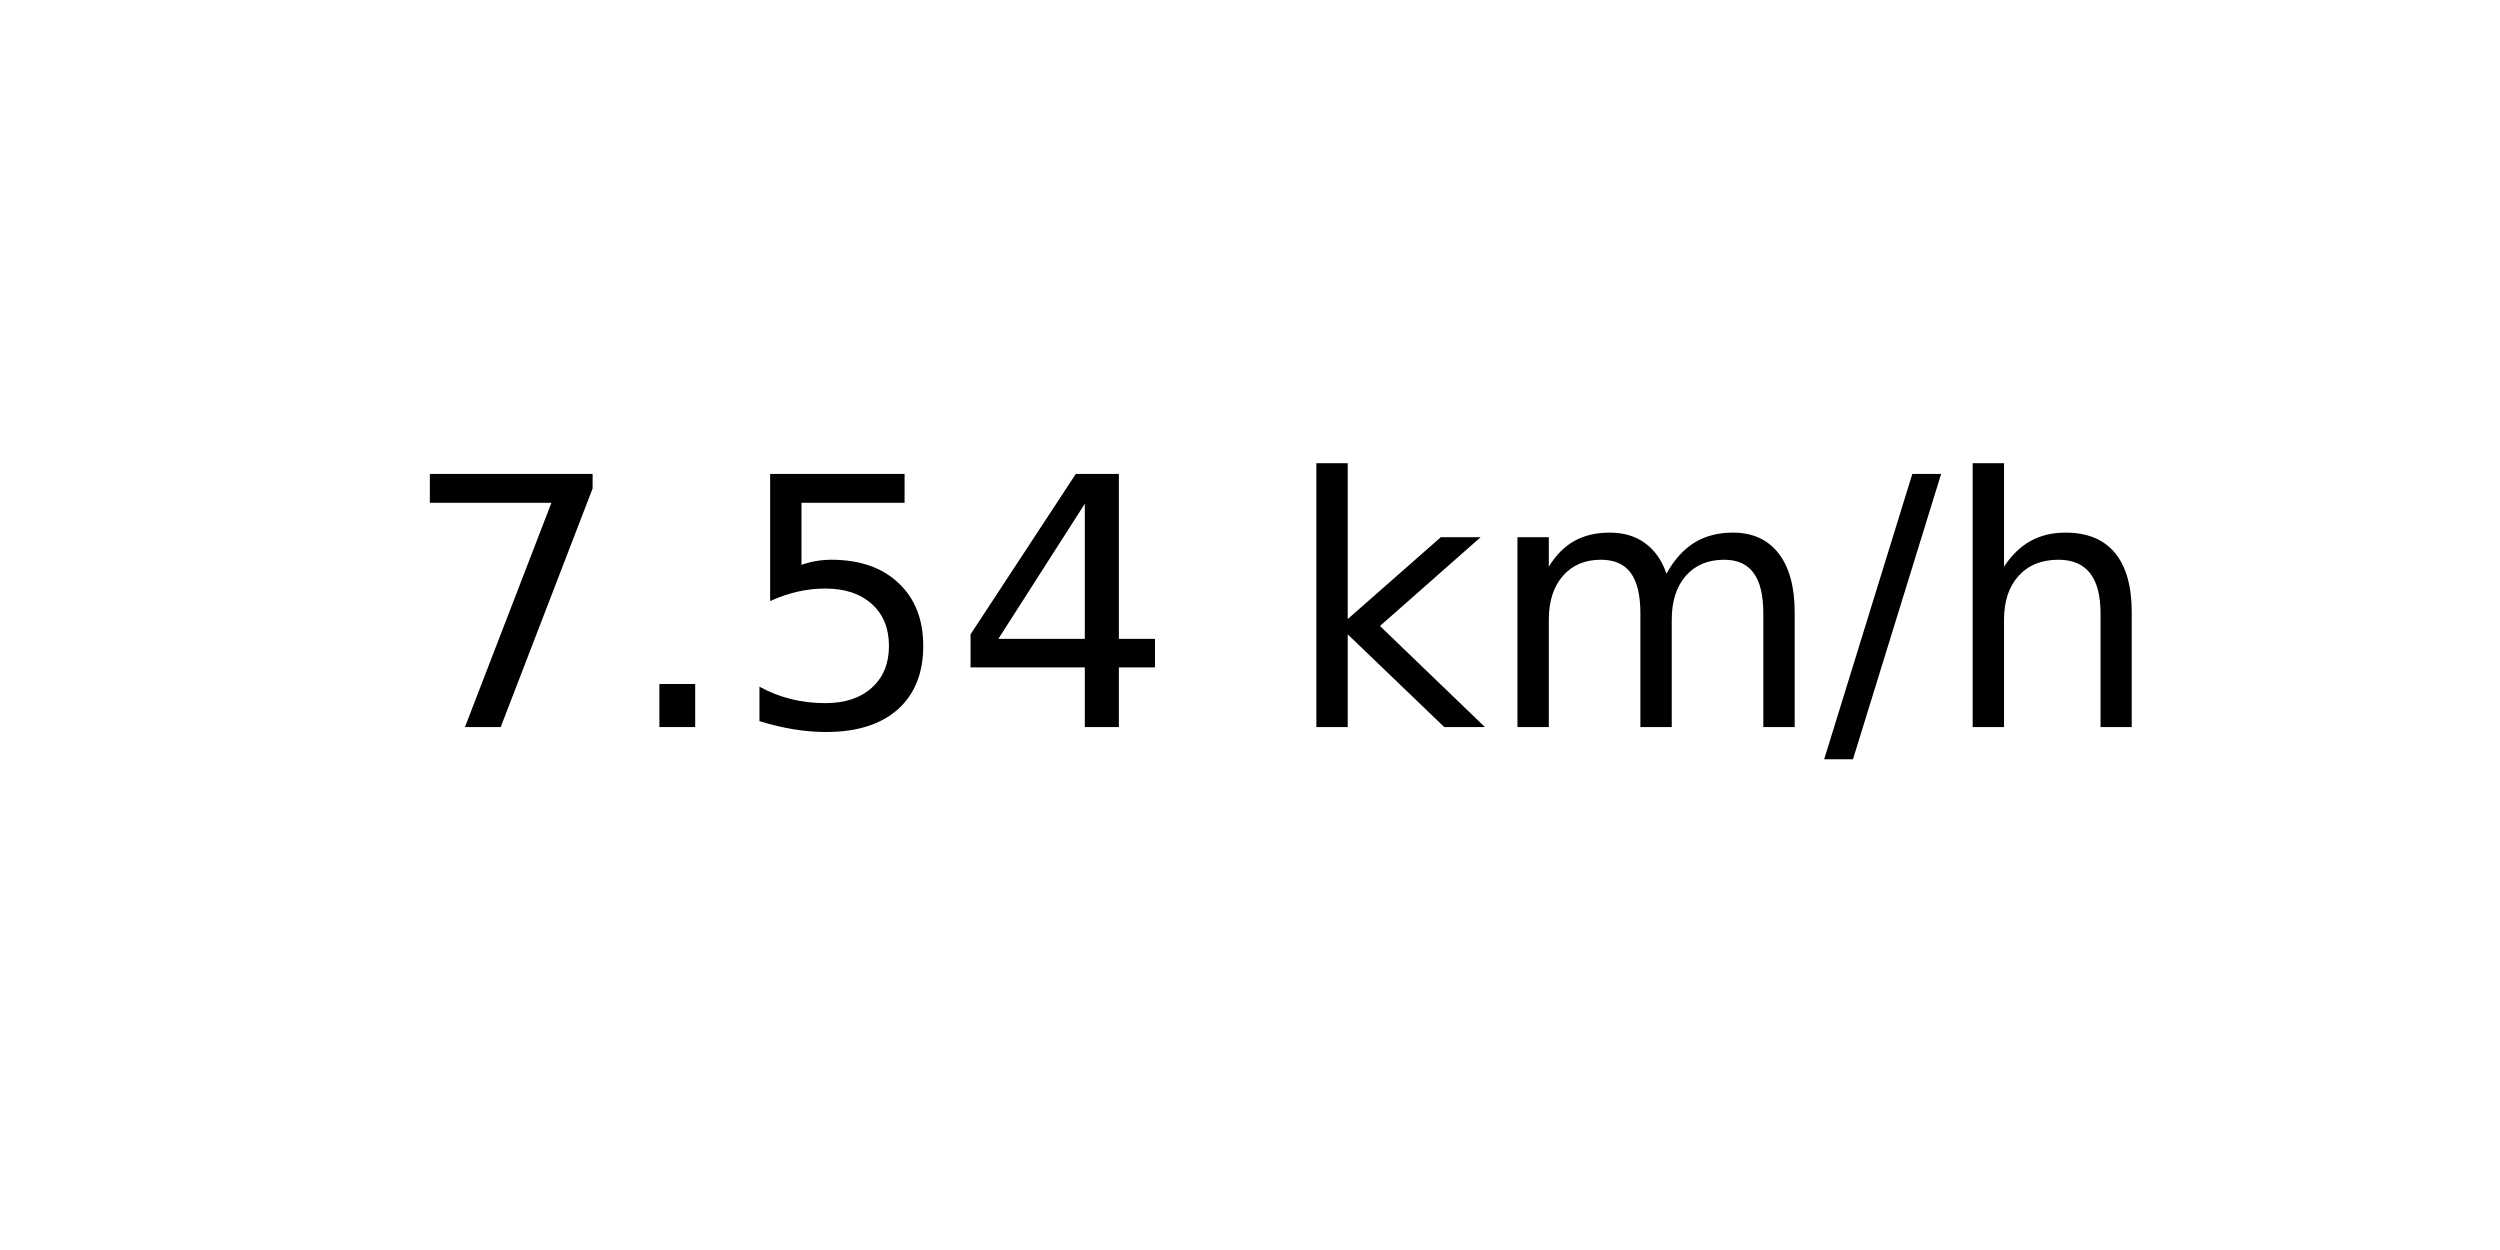
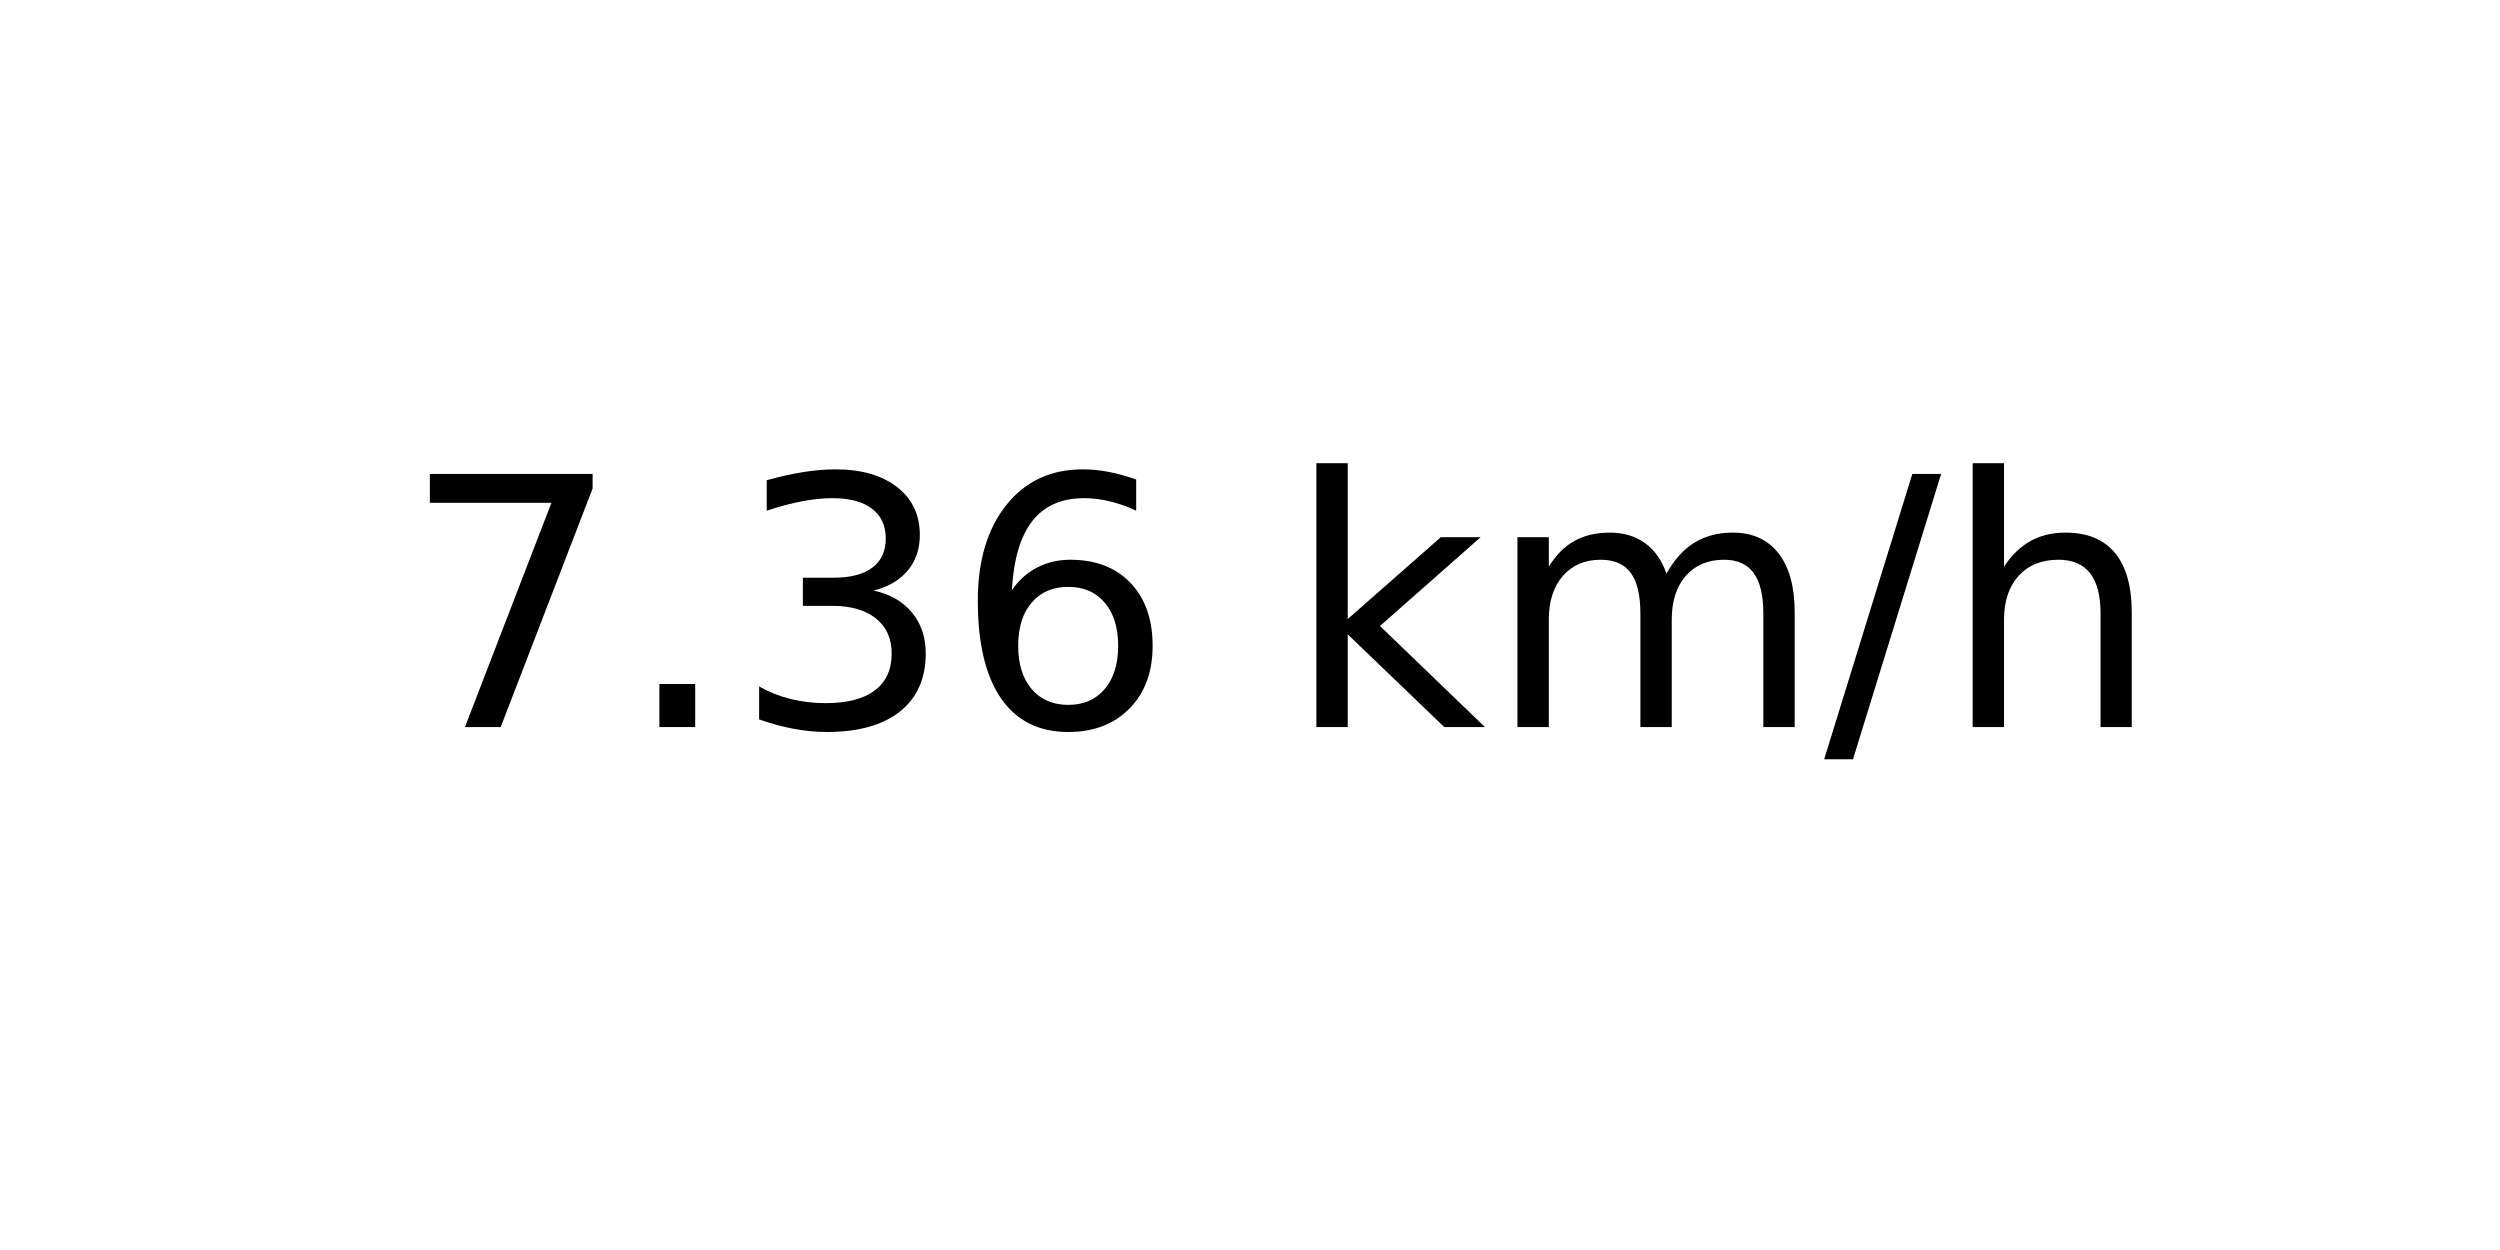
<svg xmlns="http://www.w3.org/2000/svg" xmlns:xlink="http://www.w3.org/1999/xlink" width="72pt" height="36pt" viewBox="0 0 72 36" version="1.1">
  <defs>
    <style type="text/css">*{stroke-linejoin: round; stroke-linecap: butt}</style>
  </defs>
  <g id="figure_1">
    <g id="axes_1">
      <g id="text_1">
        <g transform="translate(11.55937 20.93937) scale(0.1 -0.1)">
          <defs>
            <path id="DejaVuSans-37" d="M 525 4666  L 3525 4666  L 3525 4397  L 1831 0  L 1172 0  L 2766 4134  L 525 4134  L 525 4666  z " transform="scale(0.015625)" />
            <path id="DejaVuSans-2e" d="M 684 794  L 1344 794  L 1344 0  L 684 0  L 684 794  z " transform="scale(0.015625)" />
-             <path id="DejaVuSans-35" d="M 691 4666  L 3169 4666  L 3169 4134  L 1269 4134  L 1269 2991  Q 1406 3038 1543 3061  Q 1681 3084 1819 3084  Q 2600 3084 3056 2656  Q 3513 2228 3513 1497  Q 3513 744 3044 326  Q 2575 -91 1722 -91  Q 1428 -91 1123 -41  Q 819 9 494 109  L 494 744  Q 775 591 1075 516  Q 1375 441 1709 441  Q 2250 441 2565 725  Q 2881 1009 2881 1497  Q 2881 1984 2565 2268  Q 2250 2553 1709 2553  Q 1456 2553 1204 2497  Q 953 2441 691 2322  L 691 4666  z " transform="scale(0.015625)" />
-             <path id="DejaVuSans-34" d="M 2419 4116  L 825 1625  L 2419 1625  L 2419 4116  z M 2253 4666  L 3047 4666  L 3047 1625  L 3713 1625  L 3713 1100  L 3047 1100  L 3047 0  L 2419 0  L 2419 1100  L 313 1100  L 313 1709  L 2253 4666  z " transform="scale(0.015625)" />
+             <path id="DejaVuSans-33" d="M 2597 2516  Q 3050 2419 3304 2112  Q 3559 1806 3559 1356  Q 3559 666 3084 287  Q 2609 -91 1734 -91  Q 1441 -91 1130 -33  Q 819 25 488 141  L 488 750  Q 750 597 1062 519  Q 1375 441 1716 441  Q 2309 441 2620 675  Q 2931 909 2931 1356  Q 2931 1769 2642 2001  Q 2353 2234 1838 2234  L 1294 2234  L 1294 2753  L 1863 2753  Q 2328 2753 2575 2939  Q 2822 3125 2822 3475  Q 2822 3834 2567 4026  Q 2313 4219 1838 4219  Q 1578 4219 1281 4162  Q 984 4106 628 3988  L 628 4550  Q 988 4650 1302 4700  Q 1616 4750 1894 4750  Q 2613 4750 3031 4423  Q 3450 4097 3450 3541  Q 3450 3153 3228 2886  Q 3006 2619 2597 2516  z " transform="scale(0.015625)" />
+             <path id="DejaVuSans-36" d="M 2113 2584  Q 1688 2584 1439 2293  Q 1191 2003 1191 1497  Q 1191 994 1439 701  Q 1688 409 2113 409  Q 2538 409 2786 701  Q 3034 994 3034 1497  Q 3034 2003 2786 2293  Q 2538 2584 2113 2584  z M 3366 4563  L 3366 3988  Q 3128 4100 2886 4159  Q 2644 4219 2406 4219  Q 1781 4219 1451 3797  Q 1122 3375 1075 2522  Q 1259 2794 1537 2939  Q 1816 3084 2150 3084  Q 2853 3084 3261 2657  Q 3669 2231 3669 1497  Q 3669 778 3244 343  Q 2819 -91 2113 -91  Q 1303 -91 875 529  Q 447 1150 447 2328  Q 447 3434 972 4092  Q 1497 4750 2381 4750  Q 2619 4750 2861 4703  Q 3103 4656 3366 4563  z " transform="scale(0.015625)" />
            <path id="DejaVuSans-20" transform="scale(0.015625)" />
            <path id="DejaVuSans-6b" d="M 581 4863  L 1159 4863  L 1159 1991  L 2875 3500  L 3609 3500  L 1753 1863  L 3688 0  L 2938 0  L 1159 1709  L 1159 0  L 581 0  L 581 4863  z " transform="scale(0.015625)" />
            <path id="DejaVuSans-6d" d="M 3328 2828  Q 3544 3216 3844 3400  Q 4144 3584 4550 3584  Q 5097 3584 5394 3201  Q 5691 2819 5691 2113  L 5691 0  L 5113 0  L 5113 2094  Q 5113 2597 4934 2840  Q 4756 3084 4391 3084  Q 3944 3084 3684 2787  Q 3425 2491 3425 1978  L 3425 0  L 2847 0  L 2847 2094  Q 2847 2600 2669 2842  Q 2491 3084 2119 3084  Q 1678 3084 1418 2786  Q 1159 2488 1159 1978  L 1159 0  L 581 0  L 581 3500  L 1159 3500  L 1159 2956  Q 1356 3278 1631 3431  Q 1906 3584 2284 3584  Q 2666 3584 2933 3390  Q 3200 3197 3328 2828  z " transform="scale(0.015625)" />
            <path id="DejaVuSans-2f" d="M 1625 4666  L 2156 4666  L 531 -594  L 0 -594  L 1625 4666  z " transform="scale(0.015625)" />
            <path id="DejaVuSans-68" d="M 3513 2113  L 3513 0  L 2938 0  L 2938 2094  Q 2938 2591 2744 2837  Q 2550 3084 2163 3084  Q 1697 3084 1428 2787  Q 1159 2491 1159 1978  L 1159 0  L 581 0  L 581 4863  L 1159 4863  L 1159 2956  Q 1366 3272 1645 3428  Q 1925 3584 2291 3584  Q 2894 3584 3203 3211  Q 3513 2838 3513 2113  z " transform="scale(0.015625)" />
          </defs>
          <use xlink:href="#DejaVuSans-37" />
          <use xlink:href="#DejaVuSans-2e" x="63.623" />
-           <use xlink:href="#DejaVuSans-35" x="95.41" />
-           <use xlink:href="#DejaVuSans-34" x="159.033" />
+           <use xlink:href="#DejaVuSans-33" x="95.41" />
+           <use xlink:href="#DejaVuSans-36" x="159.033" />
          <use xlink:href="#DejaVuSans-20" x="222.656" />
          <use xlink:href="#DejaVuSans-6b" x="254.443" />
          <use xlink:href="#DejaVuSans-6d" x="312.354" />
          <use xlink:href="#DejaVuSans-2f" x="409.766" />
          <use xlink:href="#DejaVuSans-68" x="443.457" />
        </g>
      </g>
    </g>
  </g>
</svg>
